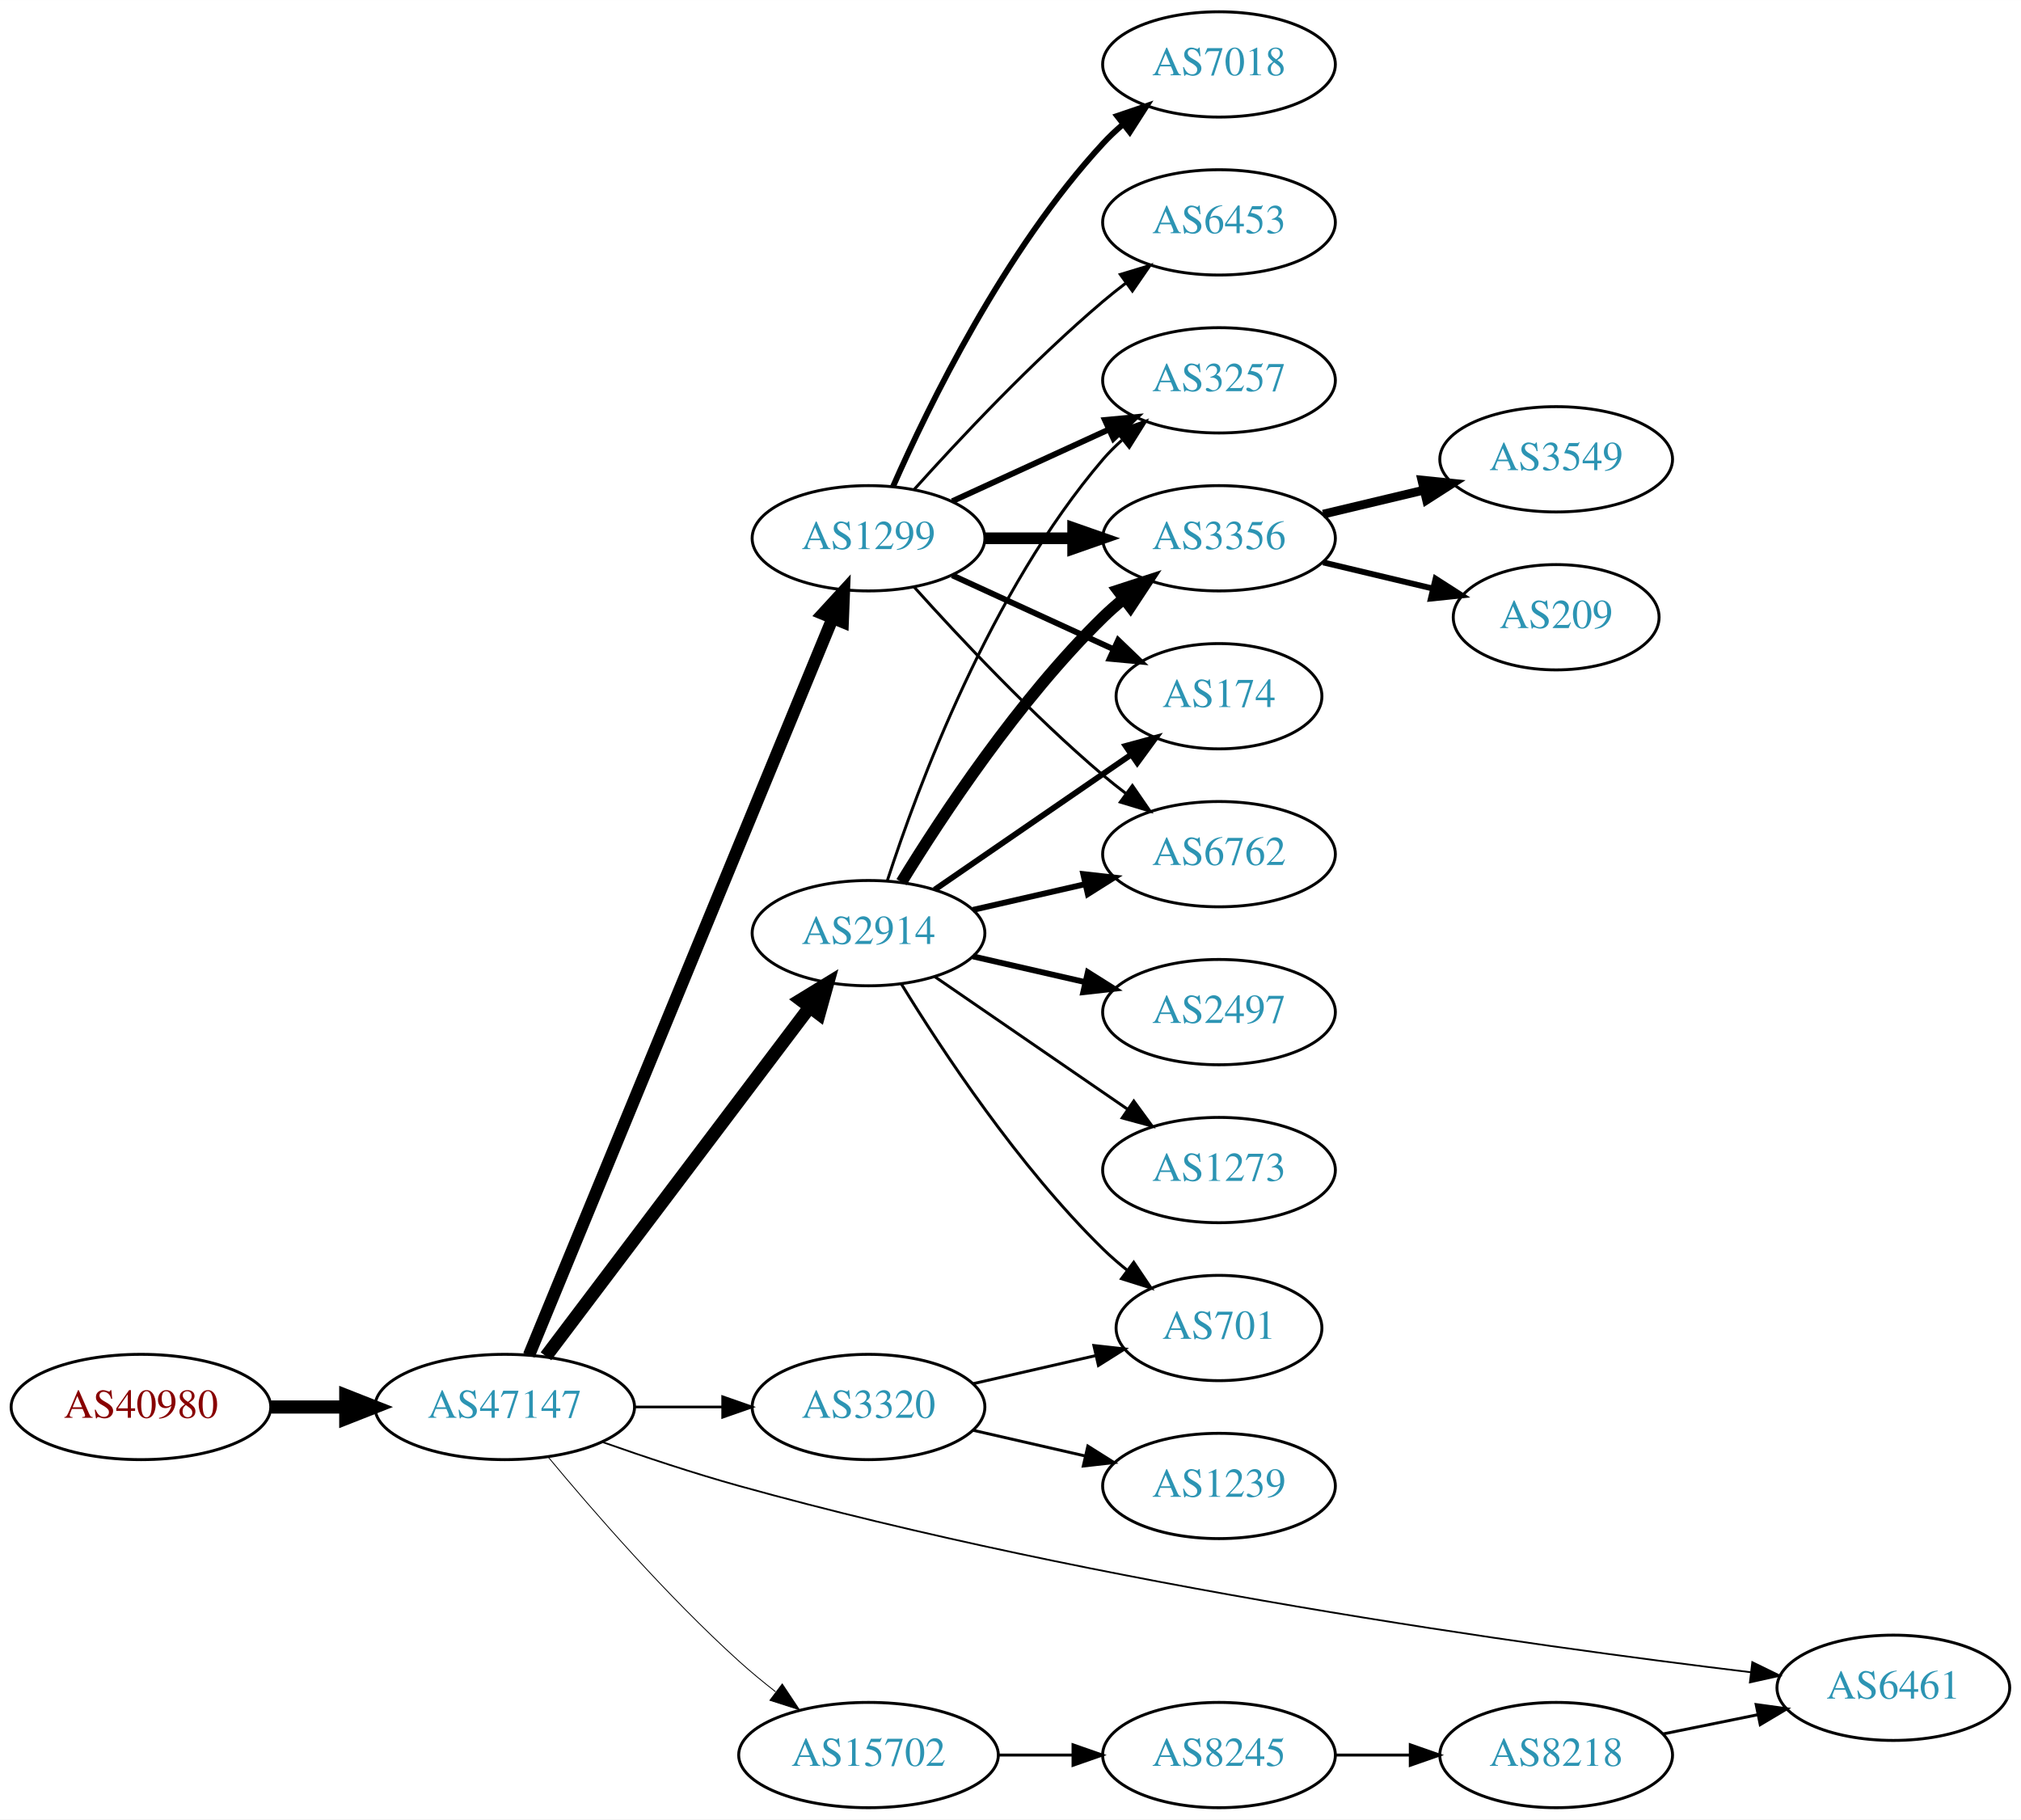
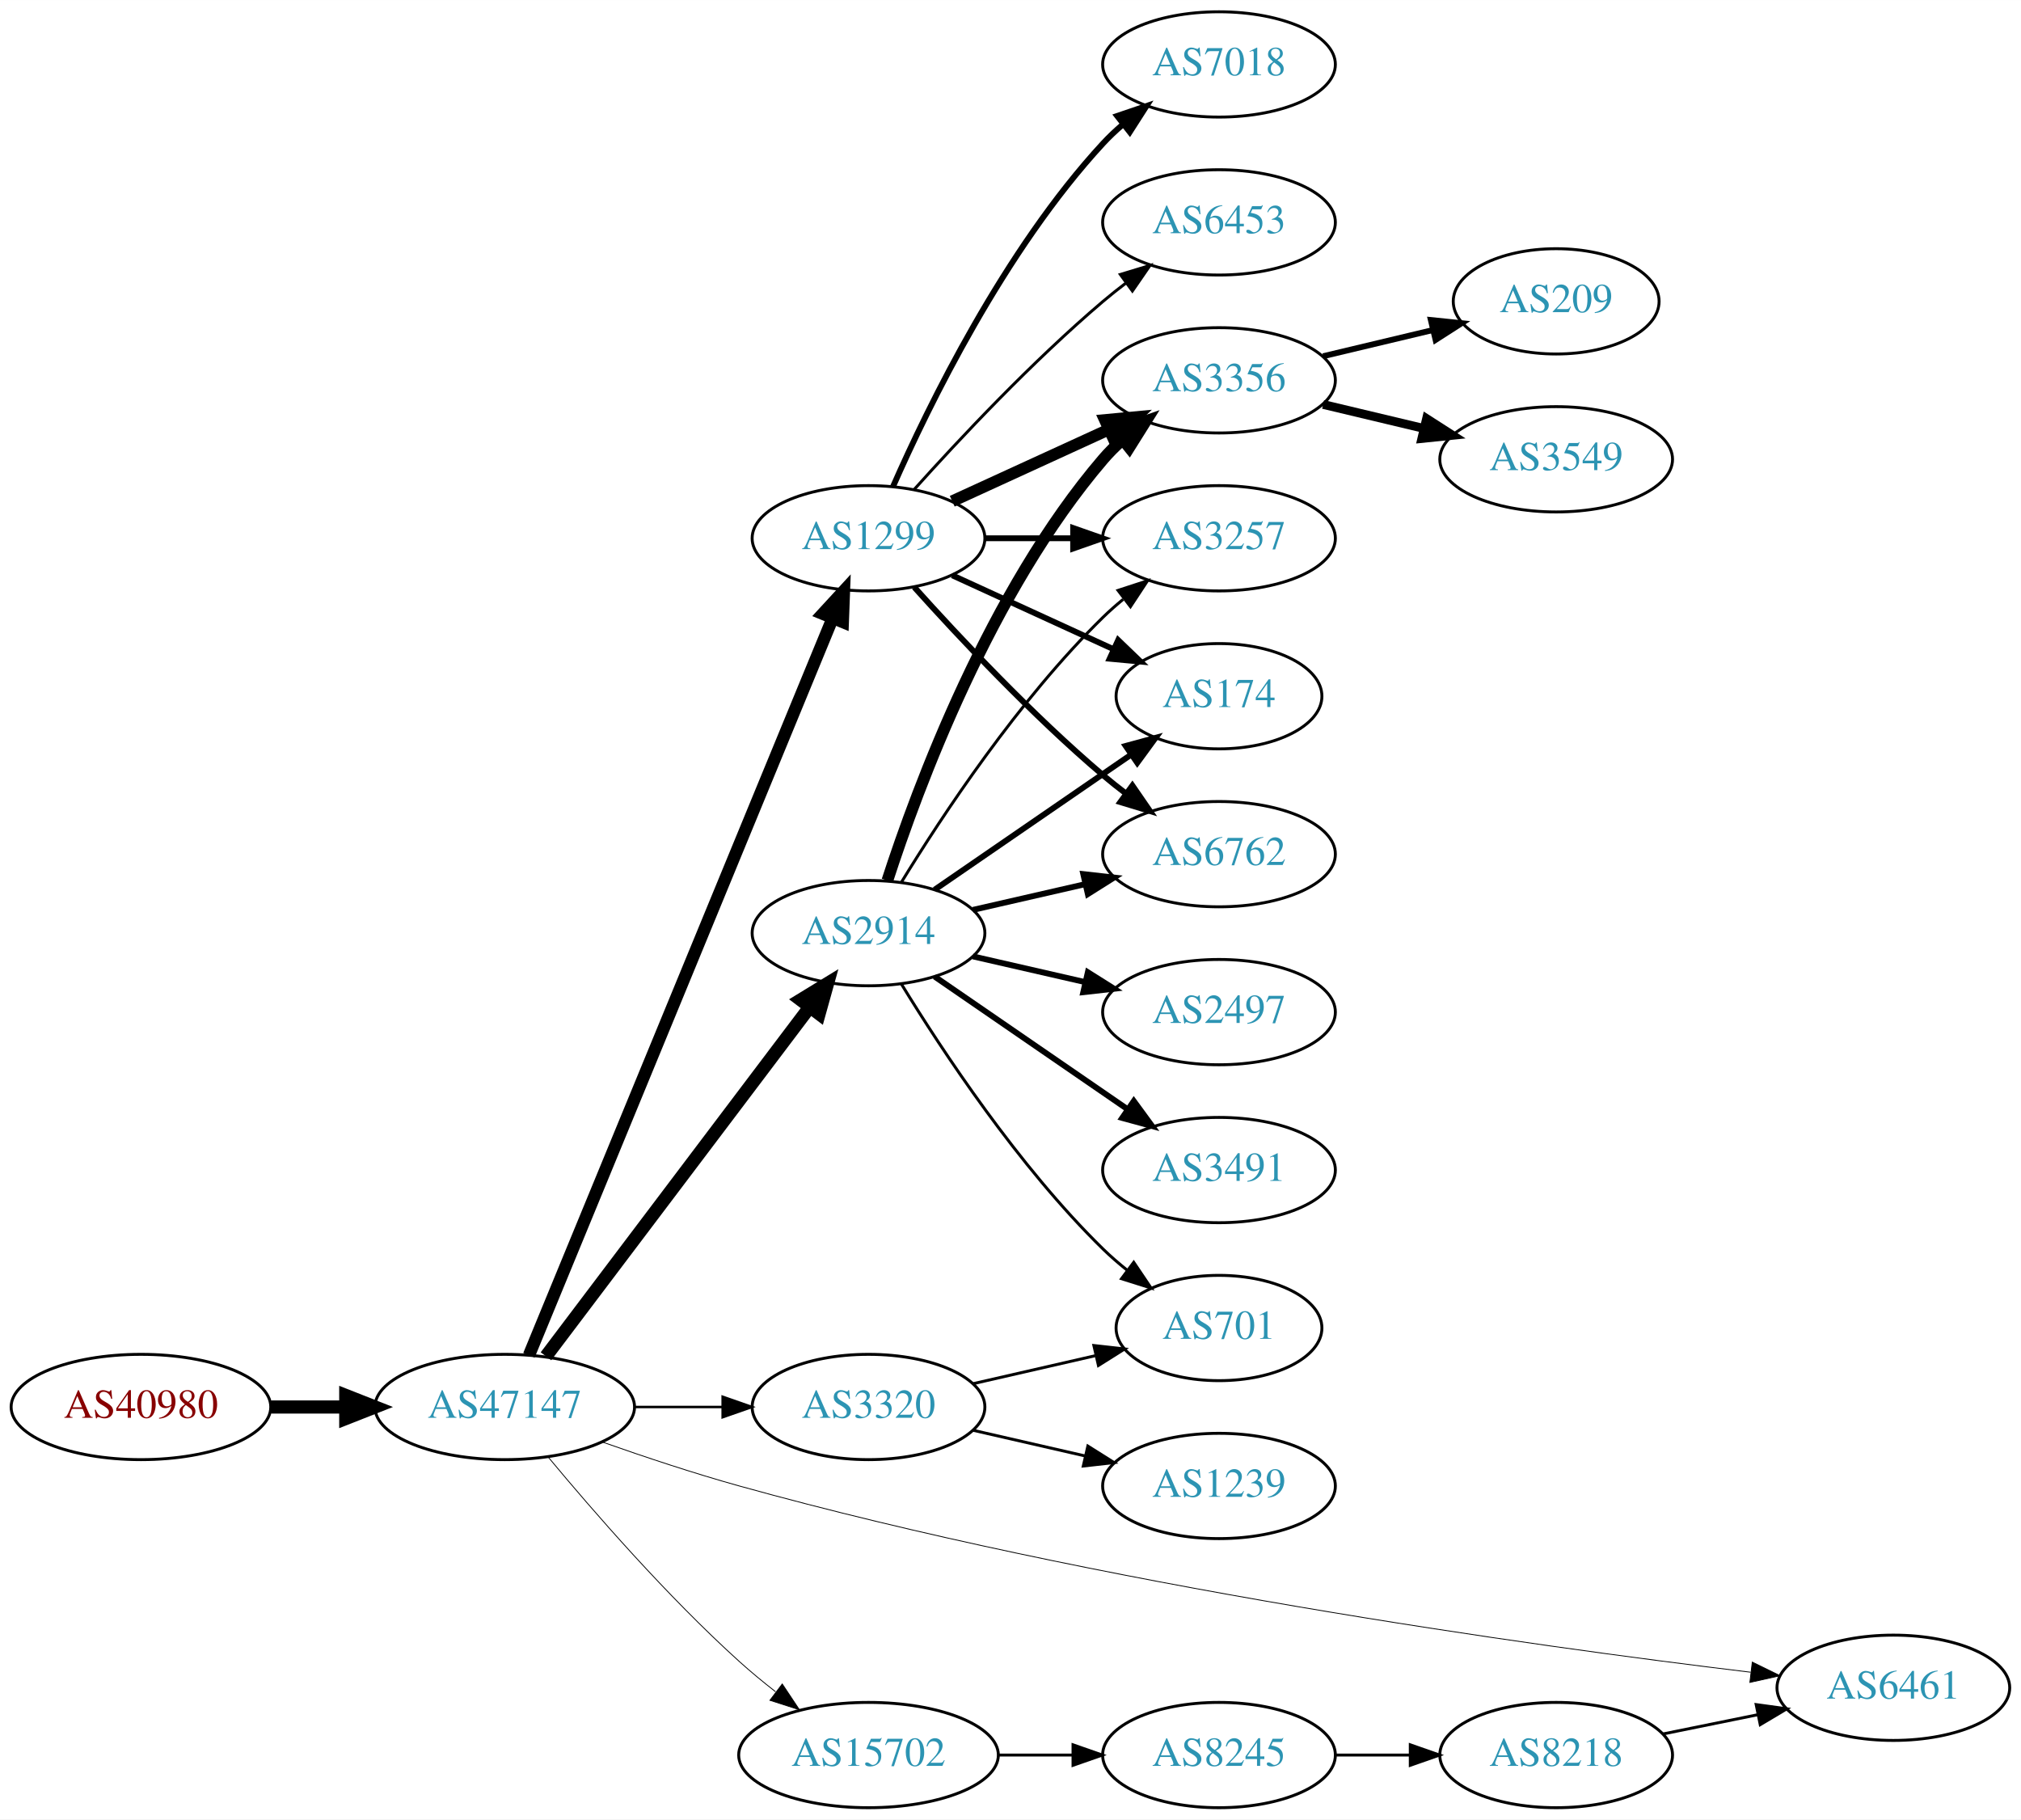
<svg xmlns="http://www.w3.org/2000/svg" xmlns:xlink="http://www.w3.org/1999/xlink" width="691pt" height="622pt" viewBox="0.00 0.00 691.06 622.00">
  <g id="graph0" class="graph" transform="scale(1 1) rotate(0) translate(4 618)">
    <polygon fill="white" stroke="none" points="-4,4 -4,-618 687.055,-618 687.055,4 -4,4" />
    <g id="node1" class="node">
      <g id="a_node1">
        <a xlink:href="/asn/40980" xlink:title="AS40980 ~ powered by ANX [AT]">
          <ellipse fill="#ffffff" stroke="black" cx="44.196" cy="-137" rx="44.393" ry="18" />
          <text text-anchor="middle" x="44.196" y="-133.3" font-family="Times,serif" font-size="14.00" fill="#880000">AS40980</text>
        </a>
      </g>
    </g>
    <g id="node2" class="node">
      <g id="a_node2">
        <a xlink:href="/asn/47147" xlink:title="AS47147 ~ ANEXIA Internetdienstleistungs GmbH [AT]">
          <ellipse fill="#ffffff" stroke="black" cx="168.588" cy="-137" rx="44.393" ry="18" />
          <text text-anchor="middle" x="168.588" y="-133.3" font-family="Times,serif" font-size="14.00" fill="#2c94b3">AS47147</text>
        </a>
      </g>
    </g>
    <g id="edge1" class="edge">
      <path fill="none" stroke="black" stroke-width="4.5" d="M88.692,-137C96.898,-137 105.569,-137 114.041,-137" />
      <polygon fill="black" stroke="black" stroke-width="4.5" points="114.233,-140.938 124.233,-137 114.233,-133.063 114.233,-140.938" />
    </g>
    <g id="node3" class="node">
      <g id="a_node3">
        <a xlink:href="/asn/2914" xlink:title="AS2914 ~ NTT America, Inc. [US]">
          <ellipse fill="#ffffff" stroke="black" cx="292.98" cy="-299" rx="39.794" ry="18" />
          <text text-anchor="middle" x="292.98" y="-295.3" font-family="Times,serif" font-size="14.00" fill="#2c94b3">AS2914</text>
        </a>
      </g>
    </g>
    <g id="edge2" class="edge">
      <path fill="none" stroke="black" stroke-width="4.5" d="M182.686,-154.337C204.311,-182.96 247.582,-240.233 272.705,-273.486" />
      <polygon fill="black" stroke="black" stroke-width="4.5" points="269.807,-276.183 278.976,-281.788 276.09,-271.435 269.807,-276.183" />
    </g>
    <g id="node4" class="node">
      <g id="a_node4">
        <a xlink:href="/asn/1299" xlink:title="AS1299 ~ Telia Carrier [EU]">
          <ellipse fill="#ffffff" stroke="black" cx="292.98" cy="-434" rx="39.794" ry="18" />
          <text text-anchor="middle" x="292.98" y="-430.3" font-family="Times,serif" font-size="14.00" fill="#2c94b3">AS1299</text>
        </a>
      </g>
    </g>
    <g id="edge3" class="edge">
-       <path fill="none" stroke="black" stroke-width="4.2" d="M176.878,-154.689C197.407,-204.507 255.821,-346.254 280.621,-406.436" />
-       <polygon fill="black" stroke="black" stroke-width="4.2" points="277.366,-408.182 284.574,-416.028 284.162,-405.382 277.366,-408.182" />
+       <path fill="none" stroke="black" stroke-width="4.219" d="M176.878,-154.689C197.407,-204.507 255.821,-346.254 280.621,-406.436" />
+       <polygon fill="black" stroke="black" stroke-width="4.219" points="277.351,-408.189 284.574,-416.028 284.177,-405.376 277.351,-408.189" />
    </g>
    <g id="node5" class="node">
      <g id="a_node5">
+         <a xlink:href="/asn/6461" xlink:title="AS6461 ~ Zayo Bandwidth [US]">
+           <ellipse fill="#ffffff" stroke="black" cx="643.409" cy="-41" rx="39.794" ry="18" />
+           <text text-anchor="middle" x="643.409" y="-37.3" font-family="Times,serif" font-size="14.00" fill="#2c94b3">AS6461</text>
+         </a>
+       </g>
+     </g>
+     <g id="edge4" class="edge">
+       <path fill="none" stroke="black" stroke-width="0.281" d="M202.077,-124.983C216.297,-119.968 233.249,-114.319 248.784,-110 371.201,-75.968 519.912,-55.316 594.649,-46.316" />
+       <polygon fill="black" stroke="black" stroke-width="0.281" points="595.175,-49.779 604.693,-45.124 594.35,-42.827 595.175,-49.779" />
+     </g>
+     <g id="node6" class="node">
+       <g id="a_node6">
        <a xlink:href="/asn/3320" xlink:title="AS3320 ~ DTAG [DE]">
          <ellipse fill="#ffffff" stroke="black" cx="292.98" cy="-137" rx="39.794" ry="18" />
          <text text-anchor="middle" x="292.98" y="-133.3" font-family="Times,serif" font-size="14.00" fill="#2c94b3">AS3320</text>
        </a>
      </g>
    </g>
-     <g id="edge4" class="edge">
-       <path fill="none" stroke="black" stroke-width="0.9" d="M213.084,-137C222.773,-137 233.11,-137 243.002,-137" />
-       <polygon fill="black" stroke="black" stroke-width="0.9" points="243.105,-140.5 253.105,-137 243.105,-133.5 243.105,-140.5" />
-     </g>
-     <g id="node6" class="node">
-       <g id="a_node6">
+     <g id="edge5" class="edge">
+       <path fill="none" stroke="black" stroke-width="0.844" d="M213.084,-137C222.773,-137 233.11,-137 243.002,-137" />
+       <polygon fill="black" stroke="black" stroke-width="0.844" points="243.105,-140.5 253.105,-137 243.105,-133.5 243.105,-140.5" />
+     </g>
+     <g id="node7" class="node">
+       <g id="a_node7">
        <a xlink:href="/asn/15702" xlink:title="AS15702 ~ Onstage Online GmbH [AT]">
          <ellipse fill="#ffffff" stroke="black" cx="292.98" cy="-18" rx="44.393" ry="18" />
          <text text-anchor="middle" x="292.98" y="-14.3" font-family="Times,serif" font-size="14.00" fill="#2c94b3">AS15702</text>
        </a>
      </g>
    </g>
-     <g id="edge5" class="edge">
-       <path fill="none" stroke="black" stroke-width="0.3" d="M183.571,-119.736C198.732,-101.491 224.086,-72.325 248.784,-50 252.666,-46.492 256.919,-42.985 261.195,-39.648" />
-       <polygon fill="black" stroke="black" stroke-width="0.3" points="263.485,-42.304 269.353,-33.483 259.265,-36.719 263.485,-42.304" />
-     </g>
-     <g id="node7" class="node">
-       <g id="a_node7">
-         <a xlink:href="/asn/6461" xlink:title="AS6461 ~ Zayo Bandwidth [US]">
-           <ellipse fill="#ffffff" stroke="black" cx="643.409" cy="-41" rx="39.794" ry="18" />
-           <text text-anchor="middle" x="643.409" y="-37.3" font-family="Times,serif" font-size="14.00" fill="#2c94b3">AS6461</text>
-         </a>
-       </g>
-     </g>
    <g id="edge6" class="edge">
-       <path fill="none" stroke="black" stroke-width="0.6" d="M202.077,-124.983C216.297,-119.968 233.249,-114.319 248.784,-110 371.201,-75.968 519.912,-55.316 594.649,-46.316" />
-       <polygon fill="black" stroke="black" stroke-width="0.6" points="595.175,-49.779 604.693,-45.124 594.35,-42.827 595.175,-49.779" />
+       <path fill="none" stroke="black" stroke-width="0.281" d="M183.571,-119.736C198.732,-101.491 224.086,-72.325 248.784,-50 252.666,-46.492 256.919,-42.985 261.195,-39.648" />
+       <polygon fill="black" stroke="black" stroke-width="0.281" points="263.485,-42.304 269.353,-33.483 259.265,-36.719 263.485,-42.304" />
    </g>
    <g id="node8" class="node">
      <g id="a_node8">
        <a xlink:href="/asn/174" xlink:title="AS174 ~ Cogent Communications [US]">
          <ellipse fill="#ffffff" stroke="black" cx="412.823" cy="-380" rx="35.194" ry="18" />
          <text text-anchor="middle" x="412.823" y="-376.3" font-family="Times,serif" font-size="14.00" fill="#2c94b3">AS174</text>
        </a>
      </g>
    </g>
    <g id="edge7" class="edge">
      <path fill="none" stroke="black" stroke-width="2" d="M315.595,-313.857C334.432,-326.805 361.912,-345.693 382.687,-359.973" />
      <polygon fill="black" stroke="black" stroke-width="2" points="380.913,-363.001 391.136,-365.781 384.878,-357.232 380.913,-363.001" />
    </g>
    <g id="node9" class="node">
      <g id="a_node9">
        <a xlink:href="/asn/2497" xlink:title="AS2497 ~ Internet Initiative Japan Inc. [JP]">
          <ellipse fill="#ffffff" stroke="black" cx="412.823" cy="-272" rx="39.794" ry="18" />
          <text text-anchor="middle" x="412.823" y="-268.3" font-family="Times,serif" font-size="14.00" fill="#2c94b3">AS2497</text>
        </a>
      </g>
    </g>
    <g id="edge8" class="edge">
      <path fill="none" stroke="black" stroke-width="2" d="M328.7,-291.045C340.7,-288.296 354.32,-285.175 367.013,-282.267" />
      <polygon fill="black" stroke="black" stroke-width="2" points="367.979,-285.636 376.945,-279.991 366.415,-278.813 367.979,-285.636" />
    </g>
    <g id="node10" class="node">
      <g id="a_node10">
        <a xlink:href="/asn/6762" xlink:title="AS6762 ~ TELECOM ITALIA SPARKLE S.p.A. [IT]">
          <ellipse fill="#ffffff" stroke="black" cx="412.823" cy="-326" rx="39.794" ry="18" />
          <text text-anchor="middle" x="412.823" y="-322.3" font-family="Times,serif" font-size="14.00" fill="#2c94b3">AS6762</text>
        </a>
      </g>
    </g>
    <g id="edge9" class="edge">
      <path fill="none" stroke="black" stroke-width="2" d="M328.7,-306.955C340.7,-309.704 354.32,-312.825 367.013,-315.733" />
      <polygon fill="black" stroke="black" stroke-width="2" points="366.415,-319.187 376.945,-318.009 367.979,-312.364 366.415,-319.187" />
    </g>
    <g id="node11" class="node">
      <g id="a_node11">
-         <a xlink:href="/asn/3257" xlink:title="AS3257 ~ GTT [DE]">
+         <a xlink:href="/asn/3356" xlink:title="AS3356 ~ Level 3 Parent, LLC [US]">
          <ellipse fill="#ffffff" stroke="black" cx="412.823" cy="-488" rx="39.794" ry="18" />
-           <text text-anchor="middle" x="412.823" y="-484.3" font-family="Times,serif" font-size="14.00" fill="#2c94b3">AS3257</text>
+           <text text-anchor="middle" x="412.823" y="-484.3" font-family="Times,serif" font-size="14.00" fill="#2c94b3">AS3356</text>
        </a>
      </g>
    </g>
    <g id="edge10" class="edge">
-       <path fill="none" stroke="black" d="M299.428,-316.991C309.742,-348.816 334.604,-415.927 373.176,-461 375.122,-463.274 377.3,-465.449 379.605,-467.507" />
-       <polygon fill="black" stroke="black" points="377.775,-470.524 387.774,-474.027 382.142,-465.053 377.775,-470.524" />
+       <path fill="none" stroke="black" stroke-width="4" d="M299.428,-316.991C309.742,-348.816 334.604,-415.927 373.176,-461 375.122,-463.274 377.3,-465.449 379.605,-467.507" />
+       <polygon fill="black" stroke="black" stroke-width="4" points="377.775,-470.524 387.774,-474.027 382.142,-465.053 377.775,-470.524" />
    </g>
    <g id="node12" class="node">
      <g id="a_node12">
-         <a xlink:href="/asn/3356" xlink:title="AS3356 ~ Level 3 Parent, LLC [US]">
-           <ellipse fill="#ffffff" stroke="black" cx="412.823" cy="-434" rx="39.794" ry="18" />
-           <text text-anchor="middle" x="412.823" y="-430.3" font-family="Times,serif" font-size="14.00" fill="#2c94b3">AS3356</text>
+         <a xlink:href="/asn/3491" xlink:title="AS3491 ~ PCCW Global, Inc. [US]">
+           <ellipse fill="#ffffff" stroke="black" cx="412.823" cy="-218" rx="39.794" ry="18" />
+           <text text-anchor="middle" x="412.823" y="-214.3" font-family="Times,serif" font-size="14.00" fill="#2c94b3">AS3491</text>
        </a>
      </g>
    </g>
    <g id="edge11" class="edge">
-       <path fill="none" stroke="black" stroke-width="4" d="M304.246,-316.44C318.055,-338.991 344.243,-378.722 373.176,-407 375.317,-409.092 377.634,-411.137 380.034,-413.106" />
-       <polygon fill="black" stroke="black" stroke-width="4" points="378.301,-416.185 388.375,-419.464 382.544,-410.618 378.301,-416.185" />
+       <path fill="none" stroke="black" stroke-width="2" d="M315.595,-284.143C334.083,-271.435 360.897,-253.005 381.526,-238.825" />
+       <polygon fill="black" stroke="black" stroke-width="2" points="383.688,-241.586 389.947,-233.037 379.723,-235.817 383.688,-241.586" />
    </g>
    <g id="node13" class="node">
      <g id="a_node13">
+         <a xlink:href="/asn/3257" xlink:title="AS3257 ~ GTT [DE]">
+           <ellipse fill="#ffffff" stroke="black" cx="412.823" cy="-434" rx="39.794" ry="18" />
+           <text text-anchor="middle" x="412.823" y="-430.3" font-family="Times,serif" font-size="14.00" fill="#2c94b3">AS3257</text>
+         </a>
+       </g>
+     </g>
+     <g id="edge12" class="edge">
+       <path fill="none" stroke="black" d="M304.246,-316.44C318.055,-338.991 344.243,-378.722 373.176,-407 375.317,-409.092 377.634,-411.137 380.034,-413.106" />
+       <polygon fill="black" stroke="black" points="378.301,-416.185 388.375,-419.464 382.544,-410.618 378.301,-416.185" />
+     </g>
+     <g id="node14" class="node">
+       <g id="a_node14">
        <a xlink:href="/asn/701" xlink:title="AS701 ~ UUNET [US]">
          <ellipse fill="#ffffff" stroke="black" cx="412.823" cy="-164" rx="35.194" ry="18" />
          <text text-anchor="middle" x="412.823" y="-160.3" font-family="Times,serif" font-size="14.00" fill="#2c94b3">AS701</text>
        </a>
      </g>
    </g>
-     <g id="edge12" class="edge">
+     <g id="edge13" class="edge">
      <path fill="none" stroke="black" d="M304.246,-281.56C318.055,-259.009 344.243,-219.278 373.176,-191 375.712,-188.522 378.495,-186.11 381.371,-183.812" />
      <polygon fill="black" stroke="black" points="383.667,-186.465 389.587,-177.679 379.48,-180.856 383.667,-186.465" />
    </g>
-     <g id="node14" class="node">
-       <g id="a_node14">
-         <a xlink:href="/asn/1273" xlink:title="AS1273 ~ Vodafone Group PLC [EU]">
-           <ellipse fill="#ffffff" stroke="black" cx="412.823" cy="-218" rx="39.794" ry="18" />
-           <text text-anchor="middle" x="412.823" y="-214.3" font-family="Times,serif" font-size="14.00" fill="#2c94b3">AS1273</text>
-         </a>
-       </g>
-     </g>
-     <g id="edge13" class="edge">
-       <path fill="none" stroke="black" d="M315.595,-284.143C334.083,-271.435 360.897,-253.005 381.526,-238.825" />
-       <polygon fill="black" stroke="black" points="383.688,-241.586 389.947,-233.037 379.723,-235.817 383.688,-241.586" />
-     </g>
-     <g id="edge15" class="edge">
+     <g id="edge17" class="edge">
      <path fill="none" stroke="black" stroke-width="2" d="M321.609,-421.339C338.025,-413.817 359.007,-404.202 376.604,-396.139" />
      <polygon fill="black" stroke="black" stroke-width="2" points="378.348,-399.189 385.981,-391.842 375.432,-392.826 378.348,-399.189" />
    </g>
    <g id="edge18" class="edge">
-       <path fill="none" stroke="black" d="M308.626,-417.275C323.927,-400.235 349.025,-373.477 373.176,-353 375.674,-350.883 378.334,-348.768 381.045,-346.707" />
-       <polygon fill="black" stroke="black" points="383.212,-349.459 389.222,-340.734 379.082,-343.806 383.212,-349.459" />
+       <path fill="none" stroke="black" stroke-width="2" d="M308.626,-417.275C323.927,-400.235 349.025,-373.477 373.176,-353 375.674,-350.883 378.334,-348.768 381.045,-346.707" />
+       <polygon fill="black" stroke="black" stroke-width="2" points="383.212,-349.459 389.222,-340.734 379.082,-343.806 383.212,-349.459" />
+     </g>
+     <g id="edge15" class="edge">
+       <path fill="none" stroke="black" stroke-width="4" d="M321.609,-446.661C337.566,-453.973 357.837,-463.261 375.119,-471.181" />
+       <polygon fill="black" stroke="black" stroke-width="4" points="373.818,-474.435 384.367,-475.419 376.734,-468.071 373.818,-474.435" />
    </g>
    <g id="edge14" class="edge">
-       <path fill="none" stroke="black" stroke-width="2" d="M321.609,-446.661C337.566,-453.973 357.837,-463.261 375.119,-471.181" />
-       <polygon fill="black" stroke="black" stroke-width="2" points="373.818,-474.435 384.367,-475.419 376.734,-468.071 373.818,-474.435" />
-     </g>
-     <g id="edge17" class="edge">
-       <path fill="none" stroke="black" stroke-width="4" d="M332.893,-434C342.446,-434 352.796,-434 362.759,-434" />
-       <polygon fill="black" stroke="black" stroke-width="4" points="362.951,-437.5 372.951,-434 362.951,-430.5 362.951,-437.5" />
+       <path fill="none" stroke="black" stroke-width="2" d="M332.893,-434C342.446,-434 352.796,-434 362.759,-434" />
+       <polygon fill="black" stroke="black" stroke-width="2" points="362.951,-437.5 372.951,-434 362.951,-430.5 362.951,-437.5" />
    </g>
    <g id="node15" class="node">
      <g id="a_node15">
        <a xlink:href="/asn/7018" xlink:title="AS7018 ~ AT&amp;T Services, Inc. [US]">
          <ellipse fill="#ffffff" stroke="black" cx="412.823" cy="-596" rx="39.794" ry="18" />
          <text text-anchor="middle" x="412.823" y="-592.3" font-family="Times,serif" font-size="14.00" fill="#2c94b3">AS7018</text>
        </a>
      </g>
    </g>
    <g id="edge16" class="edge">
      <path fill="none" stroke="black" stroke-width="2" d="M301.396,-451.761C313.464,-479.183 339.436,-532.473 373.176,-569 375.207,-571.198 377.446,-573.319 379.792,-575.34" />
      <polygon fill="black" stroke="black" stroke-width="2" points="378.004,-578.386 388.036,-581.794 382.319,-572.874 378.004,-578.386" />
    </g>
    <g id="node16" class="node">
      <g id="a_node16">
        <a xlink:href="/asn/6453" xlink:title="AS6453 ~ TATA COMMUNICATIONS (AMERICA) INC [US]">
          <ellipse fill="#ffffff" stroke="black" cx="412.823" cy="-542" rx="39.794" ry="18" />
          <text text-anchor="middle" x="412.823" y="-538.3" font-family="Times,serif" font-size="14.00" fill="#2c94b3">AS6453</text>
        </a>
      </g>
    </g>
    <g id="edge19" class="edge">
      <path fill="none" stroke="black" d="M308.626,-450.725C323.927,-467.765 349.025,-494.523 373.176,-515 375.674,-517.117 378.334,-519.232 381.045,-521.293" />
      <polygon fill="black" stroke="black" points="379.082,-524.194 389.222,-527.266 383.212,-518.541 379.082,-524.194" />
    </g>
-     <g id="edge21" class="edge">
+     <g id="edge23" class="edge">
      <path fill="none" stroke="black" d="M328.7,-144.955C341.792,-147.955 356.814,-151.396 370.455,-154.522" />
      <polygon fill="black" stroke="black" points="370.033,-158.016 380.562,-156.838 371.597,-151.193 370.033,-158.016" />
    </g>
-     <g id="node17" class="node">
-       <g id="a_node17">
+     <g id="node19" class="node">
+       <g id="a_node19">
        <a xlink:href="/asn/1239" xlink:title="AS1239 ~ Sprint [US]">
          <ellipse fill="#ffffff" stroke="black" cx="412.823" cy="-110" rx="39.794" ry="18" />
          <text text-anchor="middle" x="412.823" y="-106.3" font-family="Times,serif" font-size="14.00" fill="#2c94b3">AS1239</text>
        </a>
      </g>
    </g>
-     <g id="edge20" class="edge">
+     <g id="edge22" class="edge">
      <path fill="none" stroke="black" d="M328.7,-129.045C340.7,-126.296 354.32,-123.175 367.013,-120.267" />
      <polygon fill="black" stroke="black" points="367.979,-123.636 376.945,-117.991 366.415,-116.813 367.979,-123.636" />
    </g>
-     <g id="node18" class="node">
-       <g id="a_node18">
+     <g id="node20" class="node">
+       <g id="a_node20">
        <a xlink:href="/asn/8245" xlink:title="AS8245 ~ Video-Broadcast GmbH [AT]">
          <ellipse fill="#ffffff" stroke="black" cx="412.823" cy="-18" rx="39.794" ry="18" />
          <text text-anchor="middle" x="412.823" y="-14.3" font-family="Times,serif" font-size="14.00" fill="#2c94b3">AS8245</text>
        </a>
      </g>
    </g>
-     <g id="edge22" class="edge">
+     <g id="edge24" class="edge">
      <path fill="none" stroke="black" d="M337.191,-18C345.504,-18 354.267,-18 362.749,-18" />
      <polygon fill="black" stroke="black" points="362.908,-21.5 372.908,-18 362.908,-14.5 362.908,-21.5" />
    </g>
-     <g id="node20" class="node">
-       <g id="a_node20">
+     <g id="node17" class="node">
+       <g id="a_node17">
+         <a xlink:href="/asn/209" xlink:title="AS209 ~ CenturyLink Communications, LLC [US]">
+           <ellipse fill="#ffffff" stroke="black" cx="528.116" cy="-515" rx="35.194" ry="18" />
+           <text text-anchor="middle" x="528.116" y="-511.3" font-family="Times,serif" font-size="14.00" fill="#2c94b3">AS209</text>
+         </a>
+       </g>
+     </g>
+     <g id="edge20" class="edge">
+       <path fill="none" stroke="black" stroke-width="2" d="M448.43,-496.248C460.225,-499.058 473.529,-502.229 485.797,-505.153" />
+       <polygon fill="black" stroke="black" stroke-width="2" points="485.263,-508.624 495.802,-507.537 486.886,-501.814 485.263,-508.624" />
+     </g>
+     <g id="node18" class="node">
+       <g id="a_node18">
        <a xlink:href="/asn/3549" xlink:title="AS3549 ~ Level 3 Parent, LLC [US]">
          <ellipse fill="#ffffff" stroke="black" cx="528.116" cy="-461" rx="39.794" ry="18" />
          <text text-anchor="middle" x="528.116" y="-457.3" font-family="Times,serif" font-size="14.00" fill="#2c94b3">AS3549</text>
        </a>
      </g>
    </g>
-     <g id="edge25" class="edge">
-       <path fill="none" stroke="black" stroke-width="3" d="M448.43,-442.248C459.301,-444.838 471.456,-447.735 482.898,-450.462" />
-       <polygon fill="black" stroke="black" stroke-width="3" points="482.182,-453.889 492.721,-452.803 483.804,-447.08 482.182,-453.889" />
+     <g id="edge21" class="edge">
+       <path fill="none" stroke="black" stroke-width="3" d="M448.43,-479.752C459.301,-477.162 471.456,-474.265 482.898,-471.538" />
+       <polygon fill="black" stroke="black" stroke-width="3" points="483.804,-474.92 492.721,-469.197 482.182,-468.111 483.804,-474.92" />
    </g>
    <g id="node21" class="node">
      <g id="a_node21">
-         <a xlink:href="/asn/209" xlink:title="AS209 ~ CenturyLink Communications, LLC [US]">
-           <ellipse fill="#ffffff" stroke="black" cx="528.116" cy="-407" rx="35.194" ry="18" />
-           <text text-anchor="middle" x="528.116" y="-403.3" font-family="Times,serif" font-size="14.00" fill="#2c94b3">AS209</text>
-         </a>
-       </g>
-     </g>
-     <g id="edge26" class="edge">
-       <path fill="none" stroke="black" stroke-width="2" d="M448.43,-425.752C460.225,-422.942 473.529,-419.771 485.797,-416.847" />
-       <polygon fill="black" stroke="black" stroke-width="2" points="486.886,-420.186 495.802,-414.463 485.263,-413.376 486.886,-420.186" />
-     </g>
-     <g id="node19" class="node">
-       <g id="a_node19">
        <a xlink:href="/asn/8218" xlink:title="AS8218 ~ legacy Neotelecoms [FR]">
          <ellipse fill="#ffffff" stroke="black" cx="528.116" cy="-18" rx="39.794" ry="18" />
          <text text-anchor="middle" x="528.116" y="-14.3" font-family="Times,serif" font-size="14.00" fill="#2c94b3">AS8218</text>
        </a>
      </g>
    </g>
-     <g id="edge23" class="edge">
+     <g id="edge25" class="edge">
      <path fill="none" stroke="black" d="M452.495,-18C460.698,-18 469.462,-18 477.994,-18" />
      <polygon fill="black" stroke="black" points="478.233,-21.5 488.233,-18 478.233,-14.5 478.233,-21.5" />
    </g>
-     <g id="edge24" class="edge">
+     <g id="edge26" class="edge">
      <path fill="none" stroke="black" d="M564.652,-25.214C574.88,-27.291 586.181,-29.585 596.924,-31.766" />
      <polygon fill="black" stroke="black" points="596.503,-35.252 606.999,-33.811 597.895,-28.392 596.503,-35.252" />
    </g>
  </g>
</svg>
